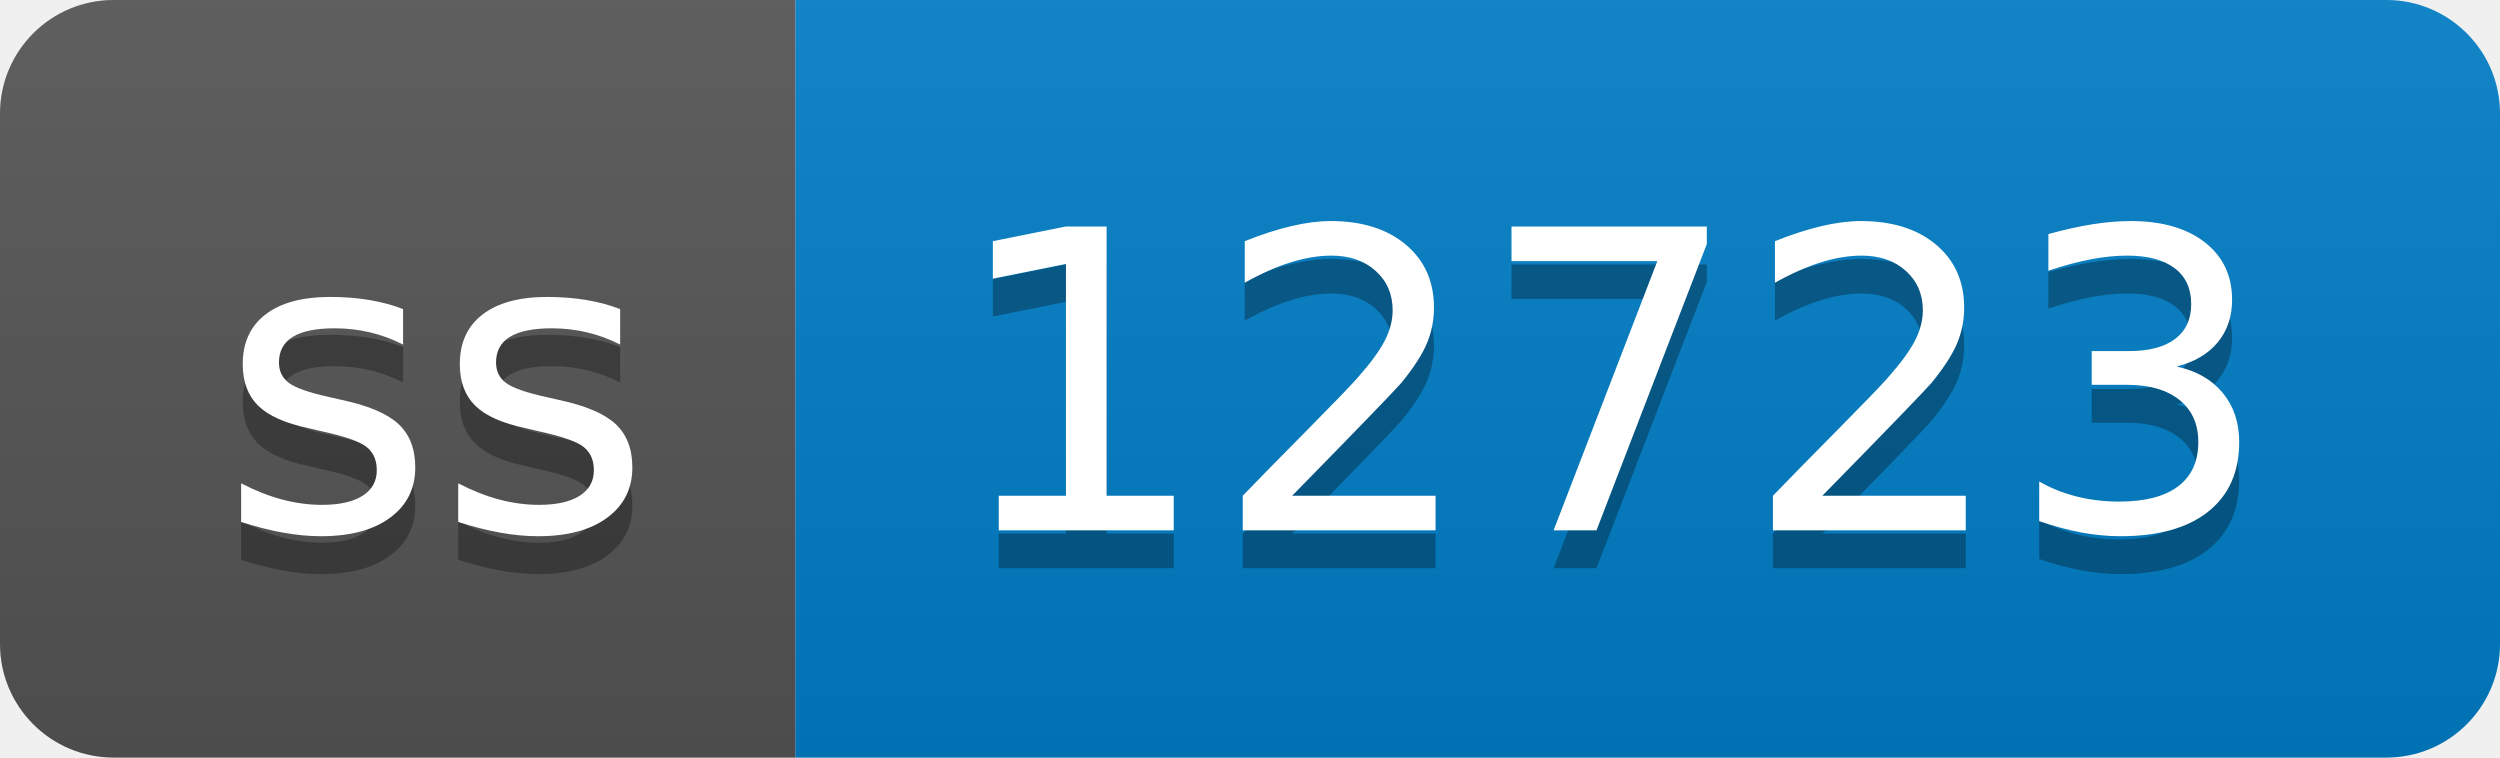
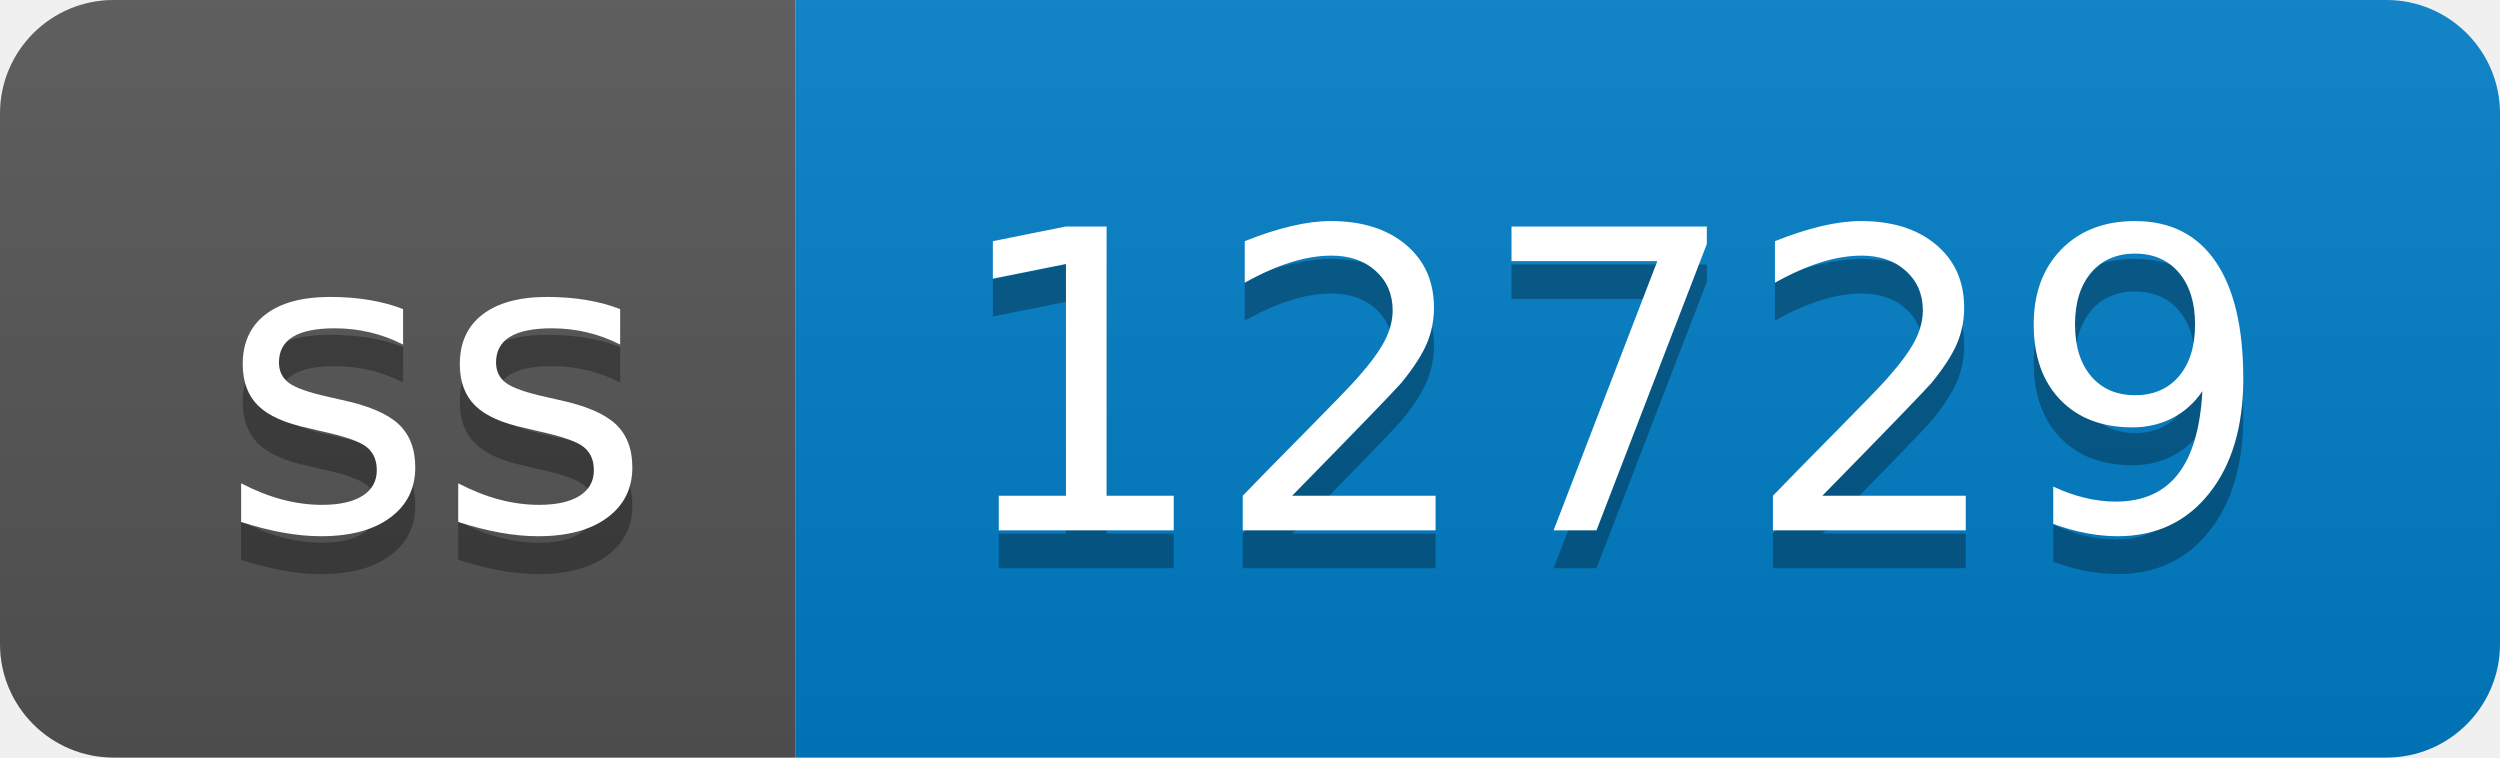
- <svg xmlns="http://www.w3.org/2000/svg" width="66" height="20" role="img" aria-label="ss: 12723">
+ <svg xmlns="http://www.w3.org/2000/svg" width="66" height="20" role="img" aria-label="ss: 12729">
  <linearGradient id="s" x2="0" y2="100%">
    <stop offset="0" stop-color="#bbb" stop-opacity=".1" />
    <stop offset="1" stop-opacity=".1" />
  </linearGradient>
  <clipPath id="r">
    <rect width="66" height="20" rx="3" fill="#fff" />
  </clipPath>
  <g clip-path="url(#r)">
    <rect width="21" height="20" fill="#555" />
    <rect x="21" width="45" height="20" fill="#007ec6" />
    <rect width="66" height="20" fill="url(#s)" />
  </g>
  <g fill="#fff" text-anchor="middle" font-family="Verdana,Geneva,DejaVu Sans,sans-serif" text-rendering="geometricPrecision" font-size="110">
    <text aria-hidden="true" x="115" y="150" fill="#010101" fill-opacity=".3" transform="scale(.1)" textLength="110">ss</text>
    <text x="115" y="140" transform="scale(.1)" fill="#fff" textLength="110">ss</text>
-     <text aria-hidden="true" x="425" y="150" fill="#010101" fill-opacity=".3" transform="scale(.1)" textLength="350">12723</text>
-     <text x="425" y="140" transform="scale(.1)" fill="#fff" textLength="350">12723</text>
+     <text aria-hidden="true" x="425" y="150" fill="#010101" fill-opacity=".3" transform="scale(.1)" textLength="350">12729</text>
+     <text x="425" y="140" transform="scale(.1)" fill="#fff" textLength="350">12729</text>
  </g>
</svg>
